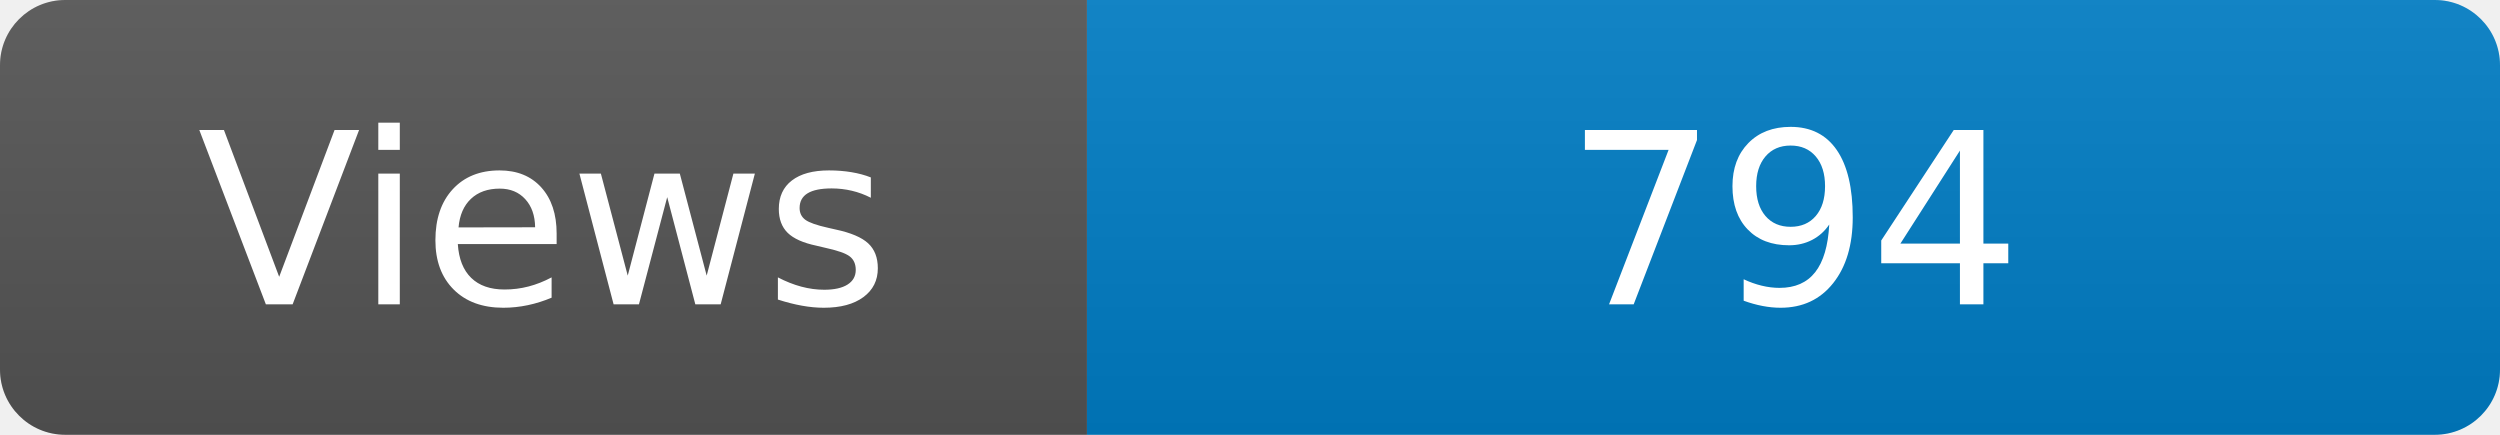
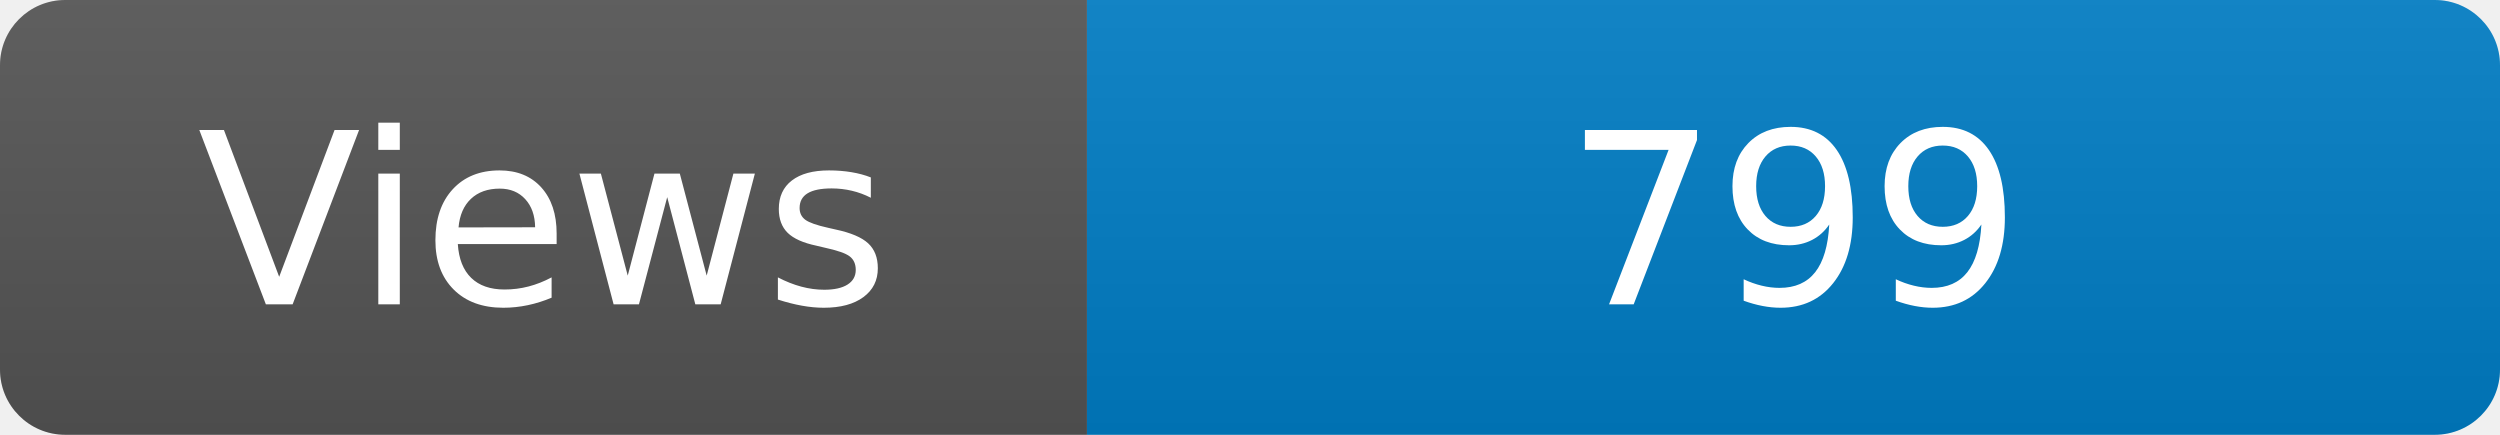
<svg xmlns="http://www.w3.org/2000/svg" width="115" height="20" role="img" aria-label="Maintained?: yes">
  <linearGradient id="s" x2="0" y2="100%">
    <stop offset="0" stop-color="#bbb" stop-opacity=".1" />
    <stop offset="1" stop-opacity=".1" />
  </linearGradient>
  <clipPath id="r">
    <rect width="115" height="20" rx="3" fill="#fff" />
  </clipPath>
  <g clip-path="url(#r)">
    <rect width="50" height="20" fill="#555" />
    <rect x="50" width="160" height="20" fill="#007ec6" />
    <rect width="115" height="20" fill="url(#s)" />
  </g>
  <g fill="#fff" text-anchor="middle" font-family="Verdana,Geneva,DejaVu Sans,sans-serif" font-size="110">
    <text x="250" y="140" transform="scale(.1)" fill="#fff">Views</text>
-     <text x="825" y="140" transform="scale(.1)" fill="#fff">794</text>
+     <text x="825" y="140" transform="scale(.1)" fill="#fff">799</text>
  </g>
</svg>
